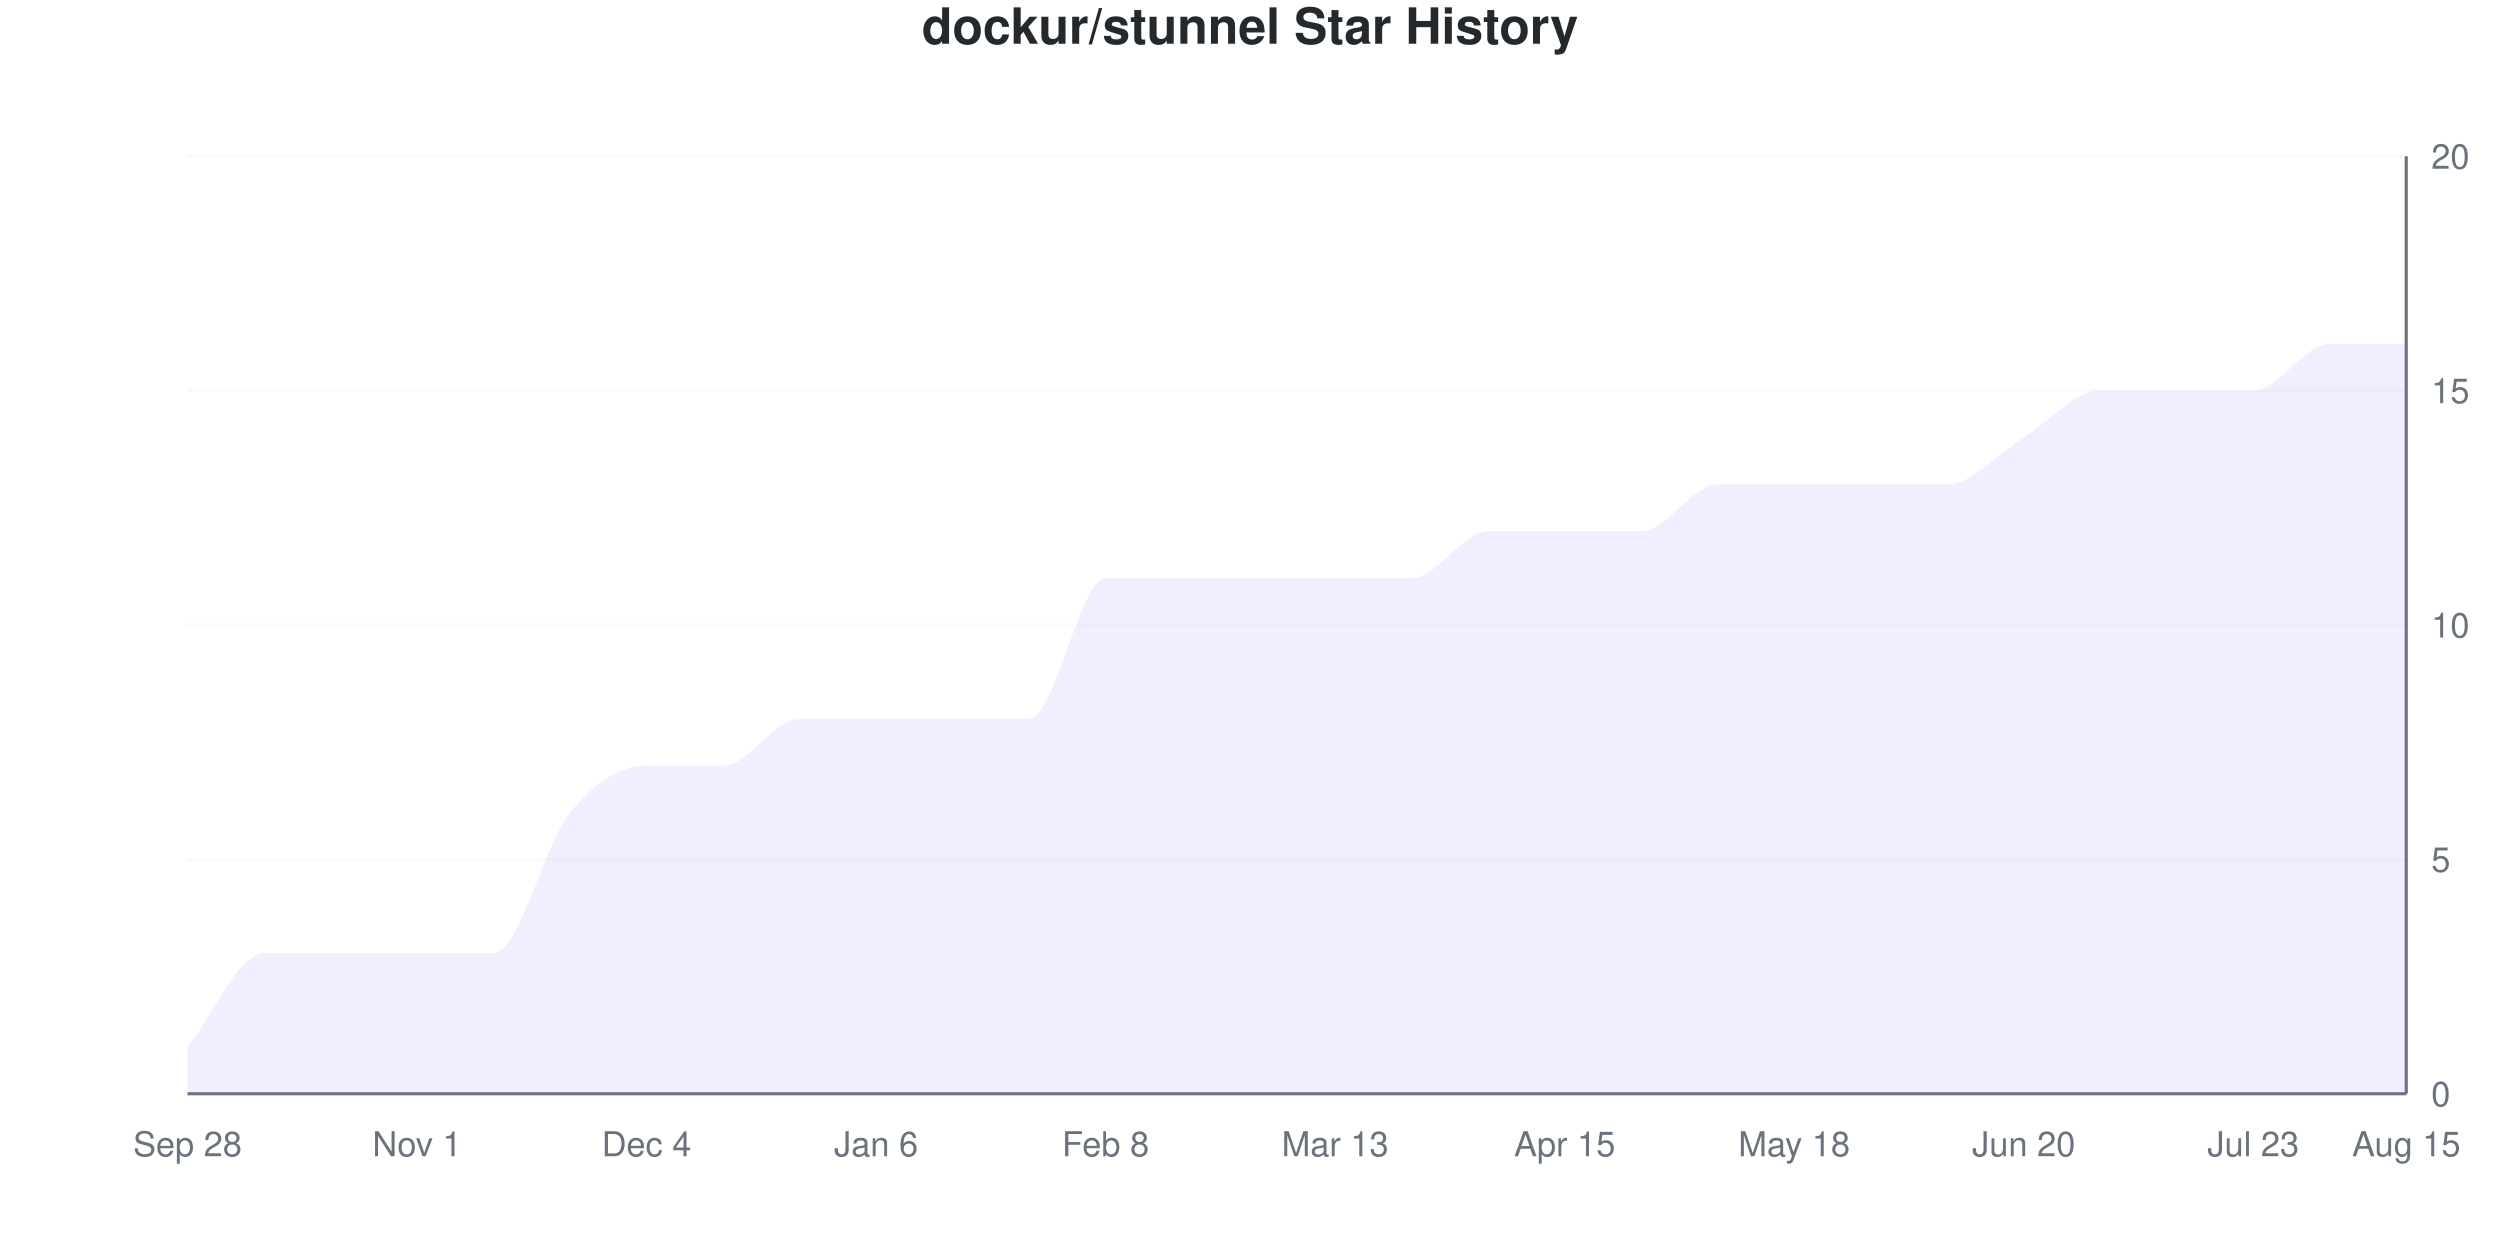
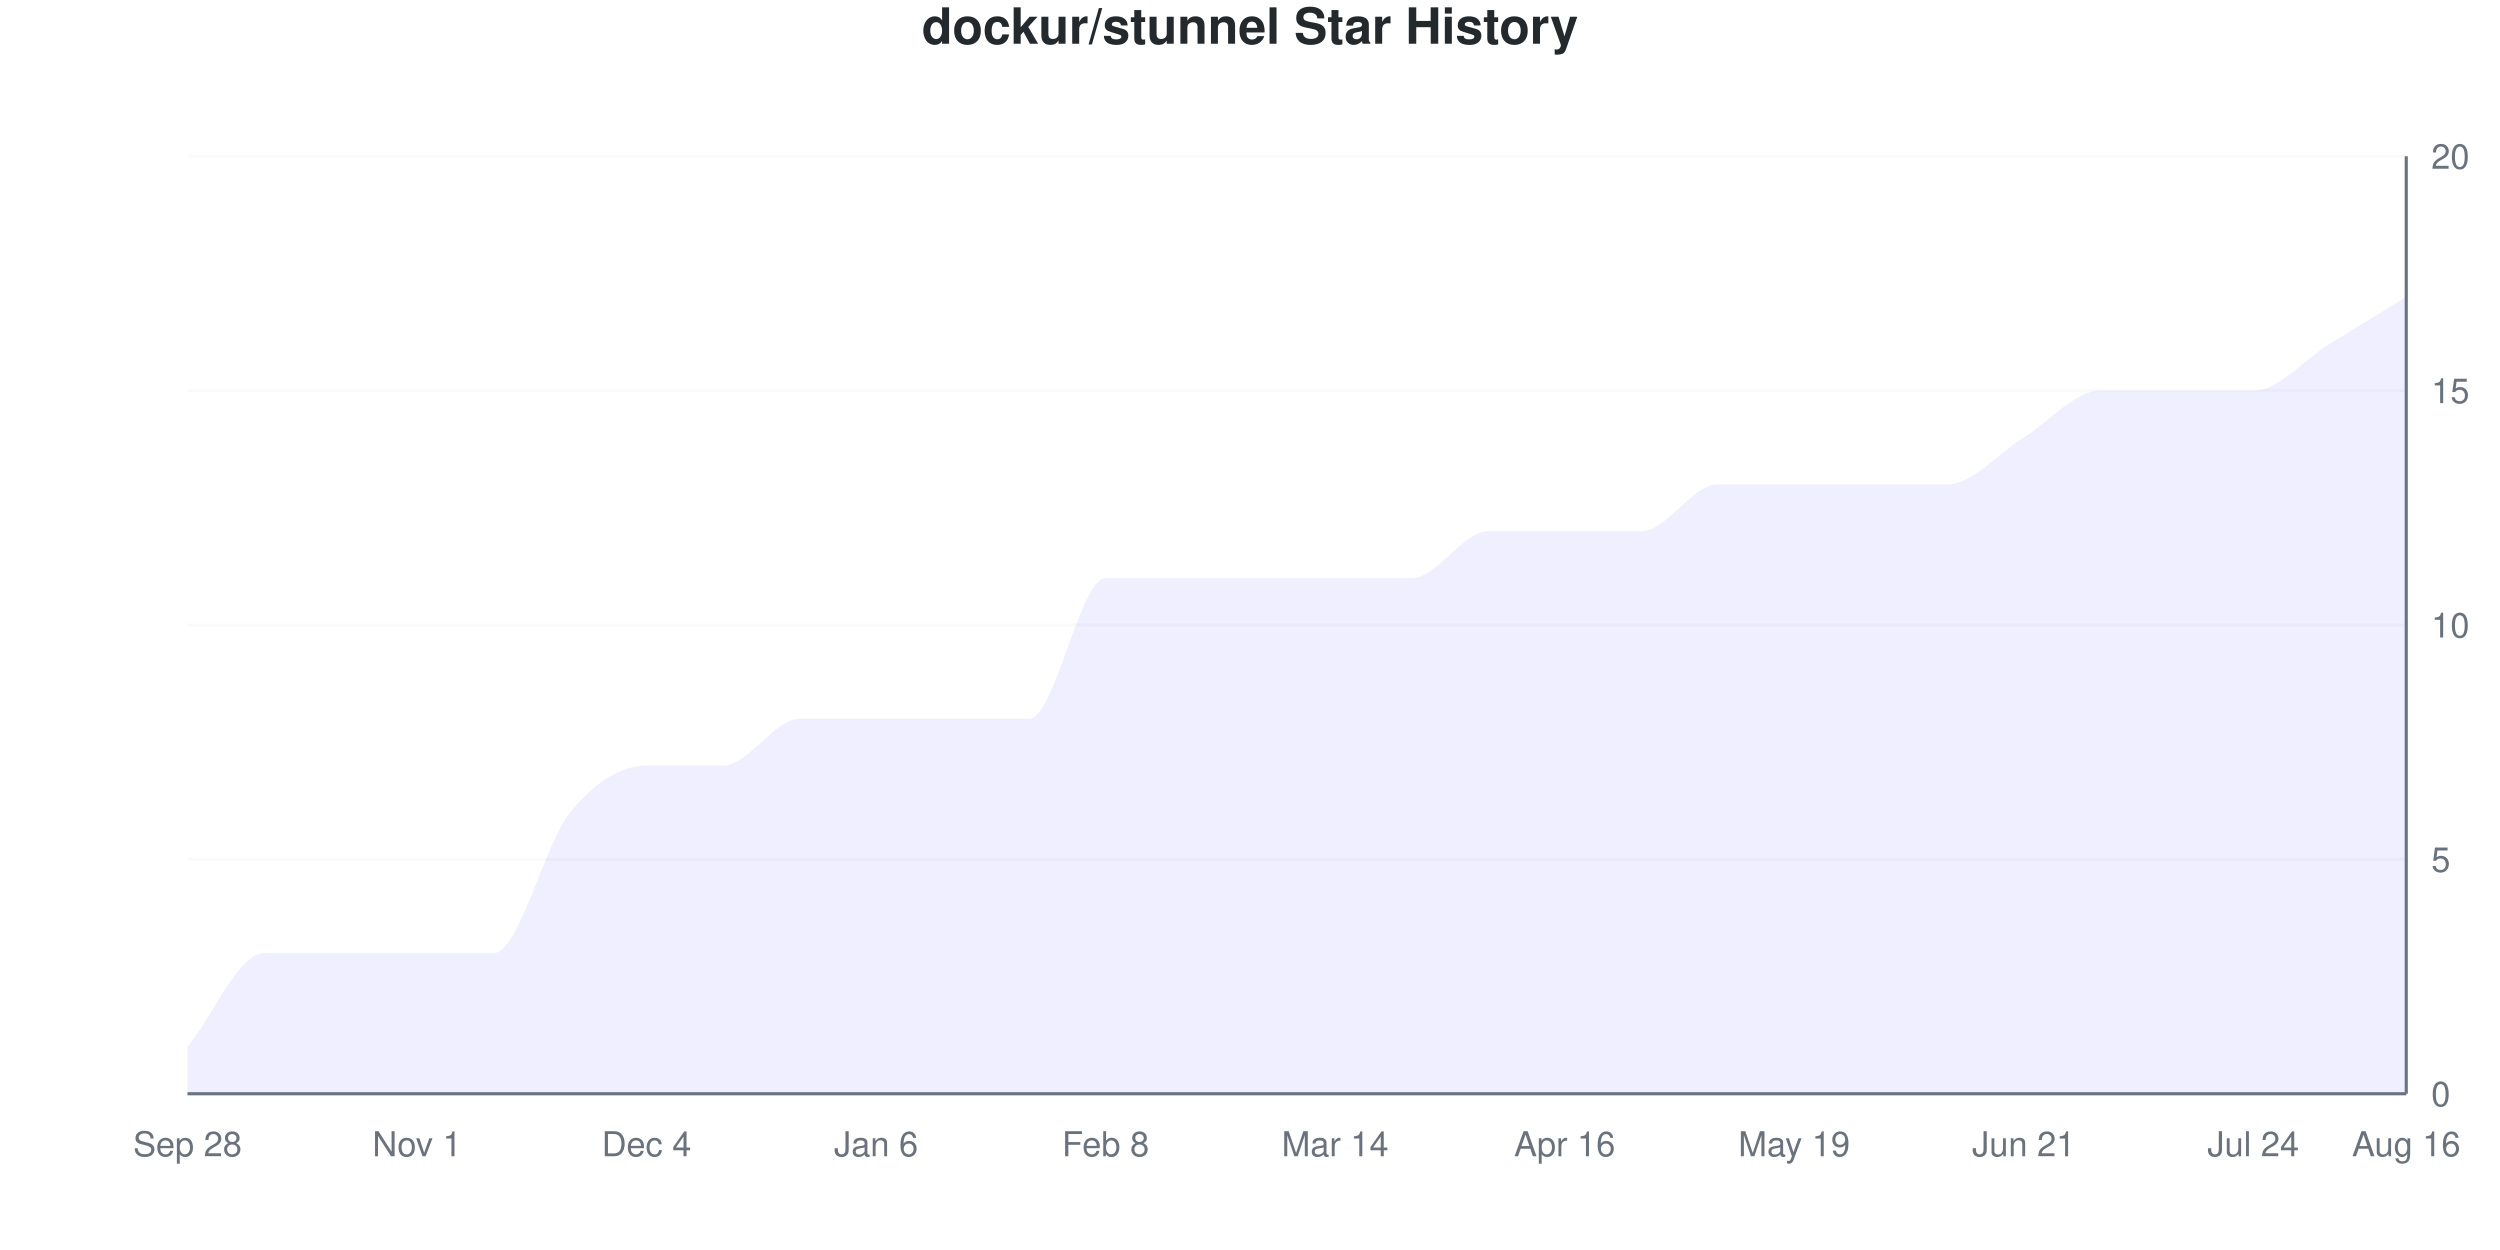
<svg xmlns="http://www.w3.org/2000/svg" viewBox="0 0 800 400" width="800" height="400">
  <style>
    @keyframes drawLine {
      to { stroke-dashoffset: 0; }
    }
    @keyframes fadeInPoint {
      from { opacity: 0; }
      to { opacity: 1; }
    }
    .data-line-0 {
-       stroke-dasharray: 1234;
-       stroke-dashoffset: 1234;
+       stroke-dasharray: 1240;
+       stroke-dashoffset: 1240;
      animation: drawLine 2s ease-out forwards;
    }
    .data-point {
      opacity: 0;
      animation: fadeInPoint 0.5s ease-out forwards;
    }
    .chart-bg { fill: #fff; }
    .chart-text { fill: #24292e; }
    .chart-muted { fill: #6a737d; }
    .chart-grid { stroke: #eee; }
    .chart-axis { stroke: #6a737d; }
    @media (prefers-color-scheme: dark) {
      .chart-bg { fill: #0d1117; }
      .chart-text { fill: #e6edf3; }
      .chart-muted { fill: #8b949e; }
      .chart-grid { stroke: #21262d; }
      .chart-axis { stroke: #8b949e; }
    }
  </style>
  <rect width="800" height="400" class="chart-bg" />
  <text x="400" y="14" text-anchor="middle" class="chart-text" font-size="16" font-weight="bold" font-family="-apple-system, BlinkMacSystemFont, 'Segoe UI', Helvetica, Arial, sans-serif">dockur/stunnel Star History</text>
  <g class="grid">
    <line x1="60" y1="350" x2="770" y2="350" class="chart-grid" stroke-opacity="0.3" />
    <text x="778" y="354" text-anchor="start" class="chart-muted" font-size="11" font-family="-apple-system, BlinkMacSystemFont, 'Segoe UI', Helvetica, Arial, sans-serif">0</text>
    <line x1="60" y1="275" x2="770" y2="275" class="chart-grid" stroke-opacity="0.3" />
    <text x="778" y="279" text-anchor="start" class="chart-muted" font-size="11" font-family="-apple-system, BlinkMacSystemFont, 'Segoe UI', Helvetica, Arial, sans-serif">5</text>
    <line x1="60" y1="200" x2="770" y2="200" class="chart-grid" stroke-opacity="0.3" />
    <text x="778" y="204" text-anchor="start" class="chart-muted" font-size="11" font-family="-apple-system, BlinkMacSystemFont, 'Segoe UI', Helvetica, Arial, sans-serif">10</text>
    <line x1="60" y1="125" x2="770" y2="125" class="chart-grid" stroke-opacity="0.3" />
    <text x="778" y="129" text-anchor="start" class="chart-muted" font-size="11" font-family="-apple-system, BlinkMacSystemFont, 'Segoe UI', Helvetica, Arial, sans-serif">15</text>
    <line x1="60" y1="50" x2="770" y2="50" class="chart-grid" stroke-opacity="0.3" />
    <text x="778" y="54" text-anchor="start" class="chart-muted" font-size="11" font-family="-apple-system, BlinkMacSystemFont, 'Segoe UI', Helvetica, Arial, sans-serif">20</text>
  </g>
  <g class="milestones">
    
  </g>
  <g class="x-axis">
    <text x="60" y="370" text-anchor="middle" class="chart-muted" font-size="11" font-family="-apple-system, BlinkMacSystemFont, 'Segoe UI', Helvetica, Arial, sans-serif">Sep 28</text>
    <text x="133.448" y="370" text-anchor="middle" class="chart-muted" font-size="11" font-family="-apple-system, BlinkMacSystemFont, 'Segoe UI', Helvetica, Arial, sans-serif">Nov 1</text>
    <text x="206.897" y="370" text-anchor="middle" class="chart-muted" font-size="11" font-family="-apple-system, BlinkMacSystemFont, 'Segoe UI', Helvetica, Arial, sans-serif">Dec 4</text>
    <text x="280.345" y="370" text-anchor="middle" class="chart-muted" font-size="11" font-family="-apple-system, BlinkMacSystemFont, 'Segoe UI', Helvetica, Arial, sans-serif">Jan 6</text>
    <text x="353.793" y="370" text-anchor="middle" class="chart-muted" font-size="11" font-family="-apple-system, BlinkMacSystemFont, 'Segoe UI', Helvetica, Arial, sans-serif">Feb 8</text>
-     <text x="427.241" y="370" text-anchor="middle" class="chart-muted" font-size="11" font-family="-apple-system, BlinkMacSystemFont, 'Segoe UI', Helvetica, Arial, sans-serif">Mar 13</text>
-     <text x="500.69" y="370" text-anchor="middle" class="chart-muted" font-size="11" font-family="-apple-system, BlinkMacSystemFont, 'Segoe UI', Helvetica, Arial, sans-serif">Apr 15</text>
-     <text x="574.138" y="370" text-anchor="middle" class="chart-muted" font-size="11" font-family="-apple-system, BlinkMacSystemFont, 'Segoe UI', Helvetica, Arial, sans-serif">May 18</text>
-     <text x="647.586" y="370" text-anchor="middle" class="chart-muted" font-size="11" font-family="-apple-system, BlinkMacSystemFont, 'Segoe UI', Helvetica, Arial, sans-serif">Jun 20</text>
-     <text x="721.034" y="370" text-anchor="middle" class="chart-muted" font-size="11" font-family="-apple-system, BlinkMacSystemFont, 'Segoe UI', Helvetica, Arial, sans-serif">Jul 23</text>
-     <text x="770" y="370" text-anchor="middle" class="chart-muted" font-size="11" font-family="-apple-system, BlinkMacSystemFont, 'Segoe UI', Helvetica, Arial, sans-serif">Aug 15</text>
+     <text x="427.241" y="370" text-anchor="middle" class="chart-muted" font-size="11" font-family="-apple-system, BlinkMacSystemFont, 'Segoe UI', Helvetica, Arial, sans-serif">Mar 14</text>
+     <text x="500.69" y="370" text-anchor="middle" class="chart-muted" font-size="11" font-family="-apple-system, BlinkMacSystemFont, 'Segoe UI', Helvetica, Arial, sans-serif">Apr 16</text>
+     <text x="574.138" y="370" text-anchor="middle" class="chart-muted" font-size="11" font-family="-apple-system, BlinkMacSystemFont, 'Segoe UI', Helvetica, Arial, sans-serif">May 19</text>
+     <text x="647.586" y="370" text-anchor="middle" class="chart-muted" font-size="11" font-family="-apple-system, BlinkMacSystemFont, 'Segoe UI', Helvetica, Arial, sans-serif">Jun 21</text>
+     <text x="721.034" y="370" text-anchor="middle" class="chart-muted" font-size="11" font-family="-apple-system, BlinkMacSystemFont, 'Segoe UI', Helvetica, Arial, sans-serif">Jul 24</text>
+     <text x="770" y="370" text-anchor="middle" class="chart-muted" font-size="11" font-family="-apple-system, BlinkMacSystemFont, 'Segoe UI', Helvetica, Arial, sans-serif">Aug 16</text>
  </g>
  <line x1="770" y1="50" x2="770" y2="350" class="chart-axis" stroke-width="1" />
  <line x1="60" y1="350" x2="770" y2="350" class="chart-axis" stroke-width="1" />
-   <path d="M60,350 L60,335 C68.161,325 76.322,305 84.483,305 C92.644,305 100.805,305 108.966,305 C117.126,305 125.287,305 133.448,305 C141.609,305 149.77,305 157.931,305 C166.092,305 174.253,270 182.414,260 C190.575,250 198.736,245 206.897,245 C215.057,245 223.218,245 231.379,245 C239.54,245 247.701,230 255.862,230 C264.023,230 272.184,230 280.345,230 C288.506,230 296.667,230 304.828,230 C312.989,230 321.149,230 329.31,230 C337.471,230 345.632,185 353.793,185 C361.954,185 370.115,185 378.276,185 C386.437,185 394.598,185 402.759,185 C410.92,185 419.08,185 427.241,185 C435.402,185 443.563,185 451.724,185 C459.885,185 468.046,170 476.207,170 C484.368,170 492.529,170 500.69,170 C508.851,170 517.011,170 525.172,170 C533.333,170 541.494,155 549.655,155 C557.816,155 565.977,155 574.138,155 C582.299,155 590.46,155 598.621,155 C606.782,155 614.943,155 623.103,155 C631.264,155 639.425,145 647.586,140 C655.747,135 663.908,125 672.069,125 C680.23,125 688.391,125 696.552,125 C704.713,125 712.874,125 721.034,125 C729.195,125 737.356,110 745.517,110 C753.678,110 761.839,110 770,110 L770,350 L60,350 Z" fill="#6b63ff" fill-opacity="0.1" />
-   <path d="M60,350 L60,335 C68.161,325 76.322,305 84.483,305 C92.644,305 100.805,305 108.966,305 C117.126,305 125.287,305 133.448,305 C141.609,305 149.77,305 157.931,305 C166.092,305 174.253,270 182.414,260 C190.575,250 198.736,245 206.897,245 C215.057,245 223.218,245 231.379,245 C239.54,245 247.701,230 255.862,230 C264.023,230 272.184,230 280.345,230 C288.506,230 296.667,230 304.828,230 C312.989,230 321.149,230 329.31,230 C337.471,230 345.632,185 353.793,185 C361.954,185 370.115,185 378.276,185 C386.437,185 394.598,185 402.759,185 C410.92,185 419.08,185 427.241,185 C435.402,185 443.563,185 451.724,185 C459.885,185 468.046,170 476.207,170 C484.368,170 492.529,170 500.69,170 C508.851,170 517.011,170 525.172,170 C533.333,170 541.494,155 549.655,155 C557.816,155 565.977,155 574.138,155 C582.299,155 590.46,155 598.621,155 C606.782,155 614.943,155 623.103,155 C631.264,155 639.425,145 647.586,140 C655.747,135 663.908,125 672.069,125 C680.23,125 688.391,125 696.552,125 C704.713,125 712.874,125 721.034,125 C729.195,125 737.356,110 745.517,110 C753.678,110 761.839,110 770,110" fill="none" stroke="#6b63ff" stroke-width="2.5" class="data-line-0" />
+   <path d="M60,350 L60,335 C68.161,325 76.322,305 84.483,305 C92.644,305 100.805,305 108.966,305 C117.126,305 125.287,305 133.448,305 C141.609,305 149.77,305 157.931,305 C166.092,305 174.253,270 182.414,260 C190.575,250 198.736,245 206.897,245 C215.057,245 223.218,245 231.379,245 C239.54,245 247.701,230 255.862,230 C264.023,230 272.184,230 280.345,230 C288.506,230 296.667,230 304.828,230 C312.989,230 321.149,230 329.31,230 C337.471,230 345.632,185 353.793,185 C361.954,185 370.115,185 378.276,185 C386.437,185 394.598,185 402.759,185 C410.92,185 419.08,185 427.241,185 C435.402,185 443.563,185 451.724,185 C459.885,185 468.046,170 476.207,170 C484.368,170 492.529,170 500.69,170 C508.851,170 517.011,170 525.172,170 C533.333,170 541.494,155 549.655,155 C557.816,155 565.977,155 574.138,155 C582.299,155 590.46,155 598.621,155 C606.782,155 614.943,155 623.103,155 C631.264,155 639.425,145 647.586,140 C655.747,135 663.908,125 672.069,125 C680.23,125 688.391,125 696.552,125 C704.713,125 712.874,125 721.034,125 C729.195,125 737.356,115 745.517,110 C753.678,105 761.839,100 770,95 L770,350 L60,350 Z" fill="#6b63ff" fill-opacity="0.1" />
+   <path d="M60,350 L60,335 C68.161,325 76.322,305 84.483,305 C92.644,305 100.805,305 108.966,305 C117.126,305 125.287,305 133.448,305 C141.609,305 149.77,305 157.931,305 C166.092,305 174.253,270 182.414,260 C190.575,250 198.736,245 206.897,245 C215.057,245 223.218,245 231.379,245 C239.54,245 247.701,230 255.862,230 C264.023,230 272.184,230 280.345,230 C288.506,230 296.667,230 304.828,230 C312.989,230 321.149,230 329.31,230 C337.471,230 345.632,185 353.793,185 C361.954,185 370.115,185 378.276,185 C386.437,185 394.598,185 402.759,185 C410.92,185 419.08,185 427.241,185 C435.402,185 443.563,185 451.724,185 C459.885,185 468.046,170 476.207,170 C484.368,170 492.529,170 500.69,170 C508.851,170 517.011,170 525.172,170 C533.333,170 541.494,155 549.655,155 C557.816,155 565.977,155 574.138,155 C582.299,155 590.46,155 598.621,155 C606.782,155 614.943,155 623.103,155 C631.264,155 639.425,145 647.586,140 C655.747,135 663.908,125 672.069,125 C680.23,125 688.391,125 696.552,125 C704.713,125 712.874,125 721.034,125 C729.195,125 737.356,115 745.517,110 C753.678,105 761.839,100 770,95" fill="none" stroke="#6b63ff" stroke-width="2.5" class="data-line-0" />
  <g class="points">
    <circle cx="60" cy="335" r="4" fill="#6b63ff" class="data-point" style="animation-delay: 1.50s" />
    <circle cx="84.483" cy="305" r="4" fill="#6b63ff" class="data-point" style="animation-delay: 1.55s" />
    <circle cx="108.966" cy="305" r="4" fill="#6b63ff" class="data-point" style="animation-delay: 1.60s" />
    <circle cx="133.448" cy="305" r="4" fill="#6b63ff" class="data-point" style="animation-delay: 1.65s" />
    <circle cx="157.931" cy="305" r="4" fill="#6b63ff" class="data-point" style="animation-delay: 1.70s" />
    <circle cx="182.414" cy="260" r="4" fill="#6b63ff" class="data-point" style="animation-delay: 1.75s" />
    <circle cx="206.897" cy="245" r="4" fill="#6b63ff" class="data-point" style="animation-delay: 1.80s" />
    <circle cx="231.379" cy="245" r="4" fill="#6b63ff" class="data-point" style="animation-delay: 1.85s" />
    <circle cx="255.862" cy="230" r="4" fill="#6b63ff" class="data-point" style="animation-delay: 1.90s" />
    <circle cx="280.345" cy="230" r="4" fill="#6b63ff" class="data-point" style="animation-delay: 1.95s" />
    <circle cx="304.828" cy="230" r="4" fill="#6b63ff" class="data-point" style="animation-delay: 2.00s" />
    <circle cx="329.31" cy="230" r="4" fill="#6b63ff" class="data-point" style="animation-delay: 2.05s" />
    <circle cx="353.793" cy="185" r="4" fill="#6b63ff" class="data-point" style="animation-delay: 2.10s" />
    <circle cx="378.276" cy="185" r="4" fill="#6b63ff" class="data-point" style="animation-delay: 2.15s" />
    <circle cx="402.759" cy="185" r="4" fill="#6b63ff" class="data-point" style="animation-delay: 2.20s" />
    <circle cx="427.241" cy="185" r="4" fill="#6b63ff" class="data-point" style="animation-delay: 2.25s" />
    <circle cx="451.724" cy="185" r="4" fill="#6b63ff" class="data-point" style="animation-delay: 2.30s" />
    <circle cx="476.207" cy="170" r="4" fill="#6b63ff" class="data-point" style="animation-delay: 2.35s" />
    <circle cx="500.69" cy="170" r="4" fill="#6b63ff" class="data-point" style="animation-delay: 2.40s" />
    <circle cx="525.172" cy="170" r="4" fill="#6b63ff" class="data-point" style="animation-delay: 2.45s" />
    <circle cx="549.655" cy="155" r="4" fill="#6b63ff" class="data-point" style="animation-delay: 2.50s" />
    <circle cx="574.138" cy="155" r="4" fill="#6b63ff" class="data-point" style="animation-delay: 2.55s" />
    <circle cx="598.621" cy="155" r="4" fill="#6b63ff" class="data-point" style="animation-delay: 2.60s" />
    <circle cx="623.103" cy="155" r="4" fill="#6b63ff" class="data-point" style="animation-delay: 2.65s" />
    <circle cx="647.586" cy="140" r="4" fill="#6b63ff" class="data-point" style="animation-delay: 2.70s" />
    <circle cx="672.069" cy="125" r="4" fill="#6b63ff" class="data-point" style="animation-delay: 2.75s" />
    <circle cx="696.552" cy="125" r="4" fill="#6b63ff" class="data-point" style="animation-delay: 2.80s" />
    <circle cx="721.034" cy="125" r="4" fill="#6b63ff" class="data-point" style="animation-delay: 2.85s" />
    <circle cx="745.517" cy="110" r="4" fill="#6b63ff" class="data-point" style="animation-delay: 2.90s" />
-     <circle cx="770" cy="110" r="4" fill="#6b63ff" class="data-point" style="animation-delay: 2.95s" />
+     <circle cx="770" cy="95" r="4" fill="#6b63ff" class="data-point" style="animation-delay: 2.95s" />
  </g>
</svg>
